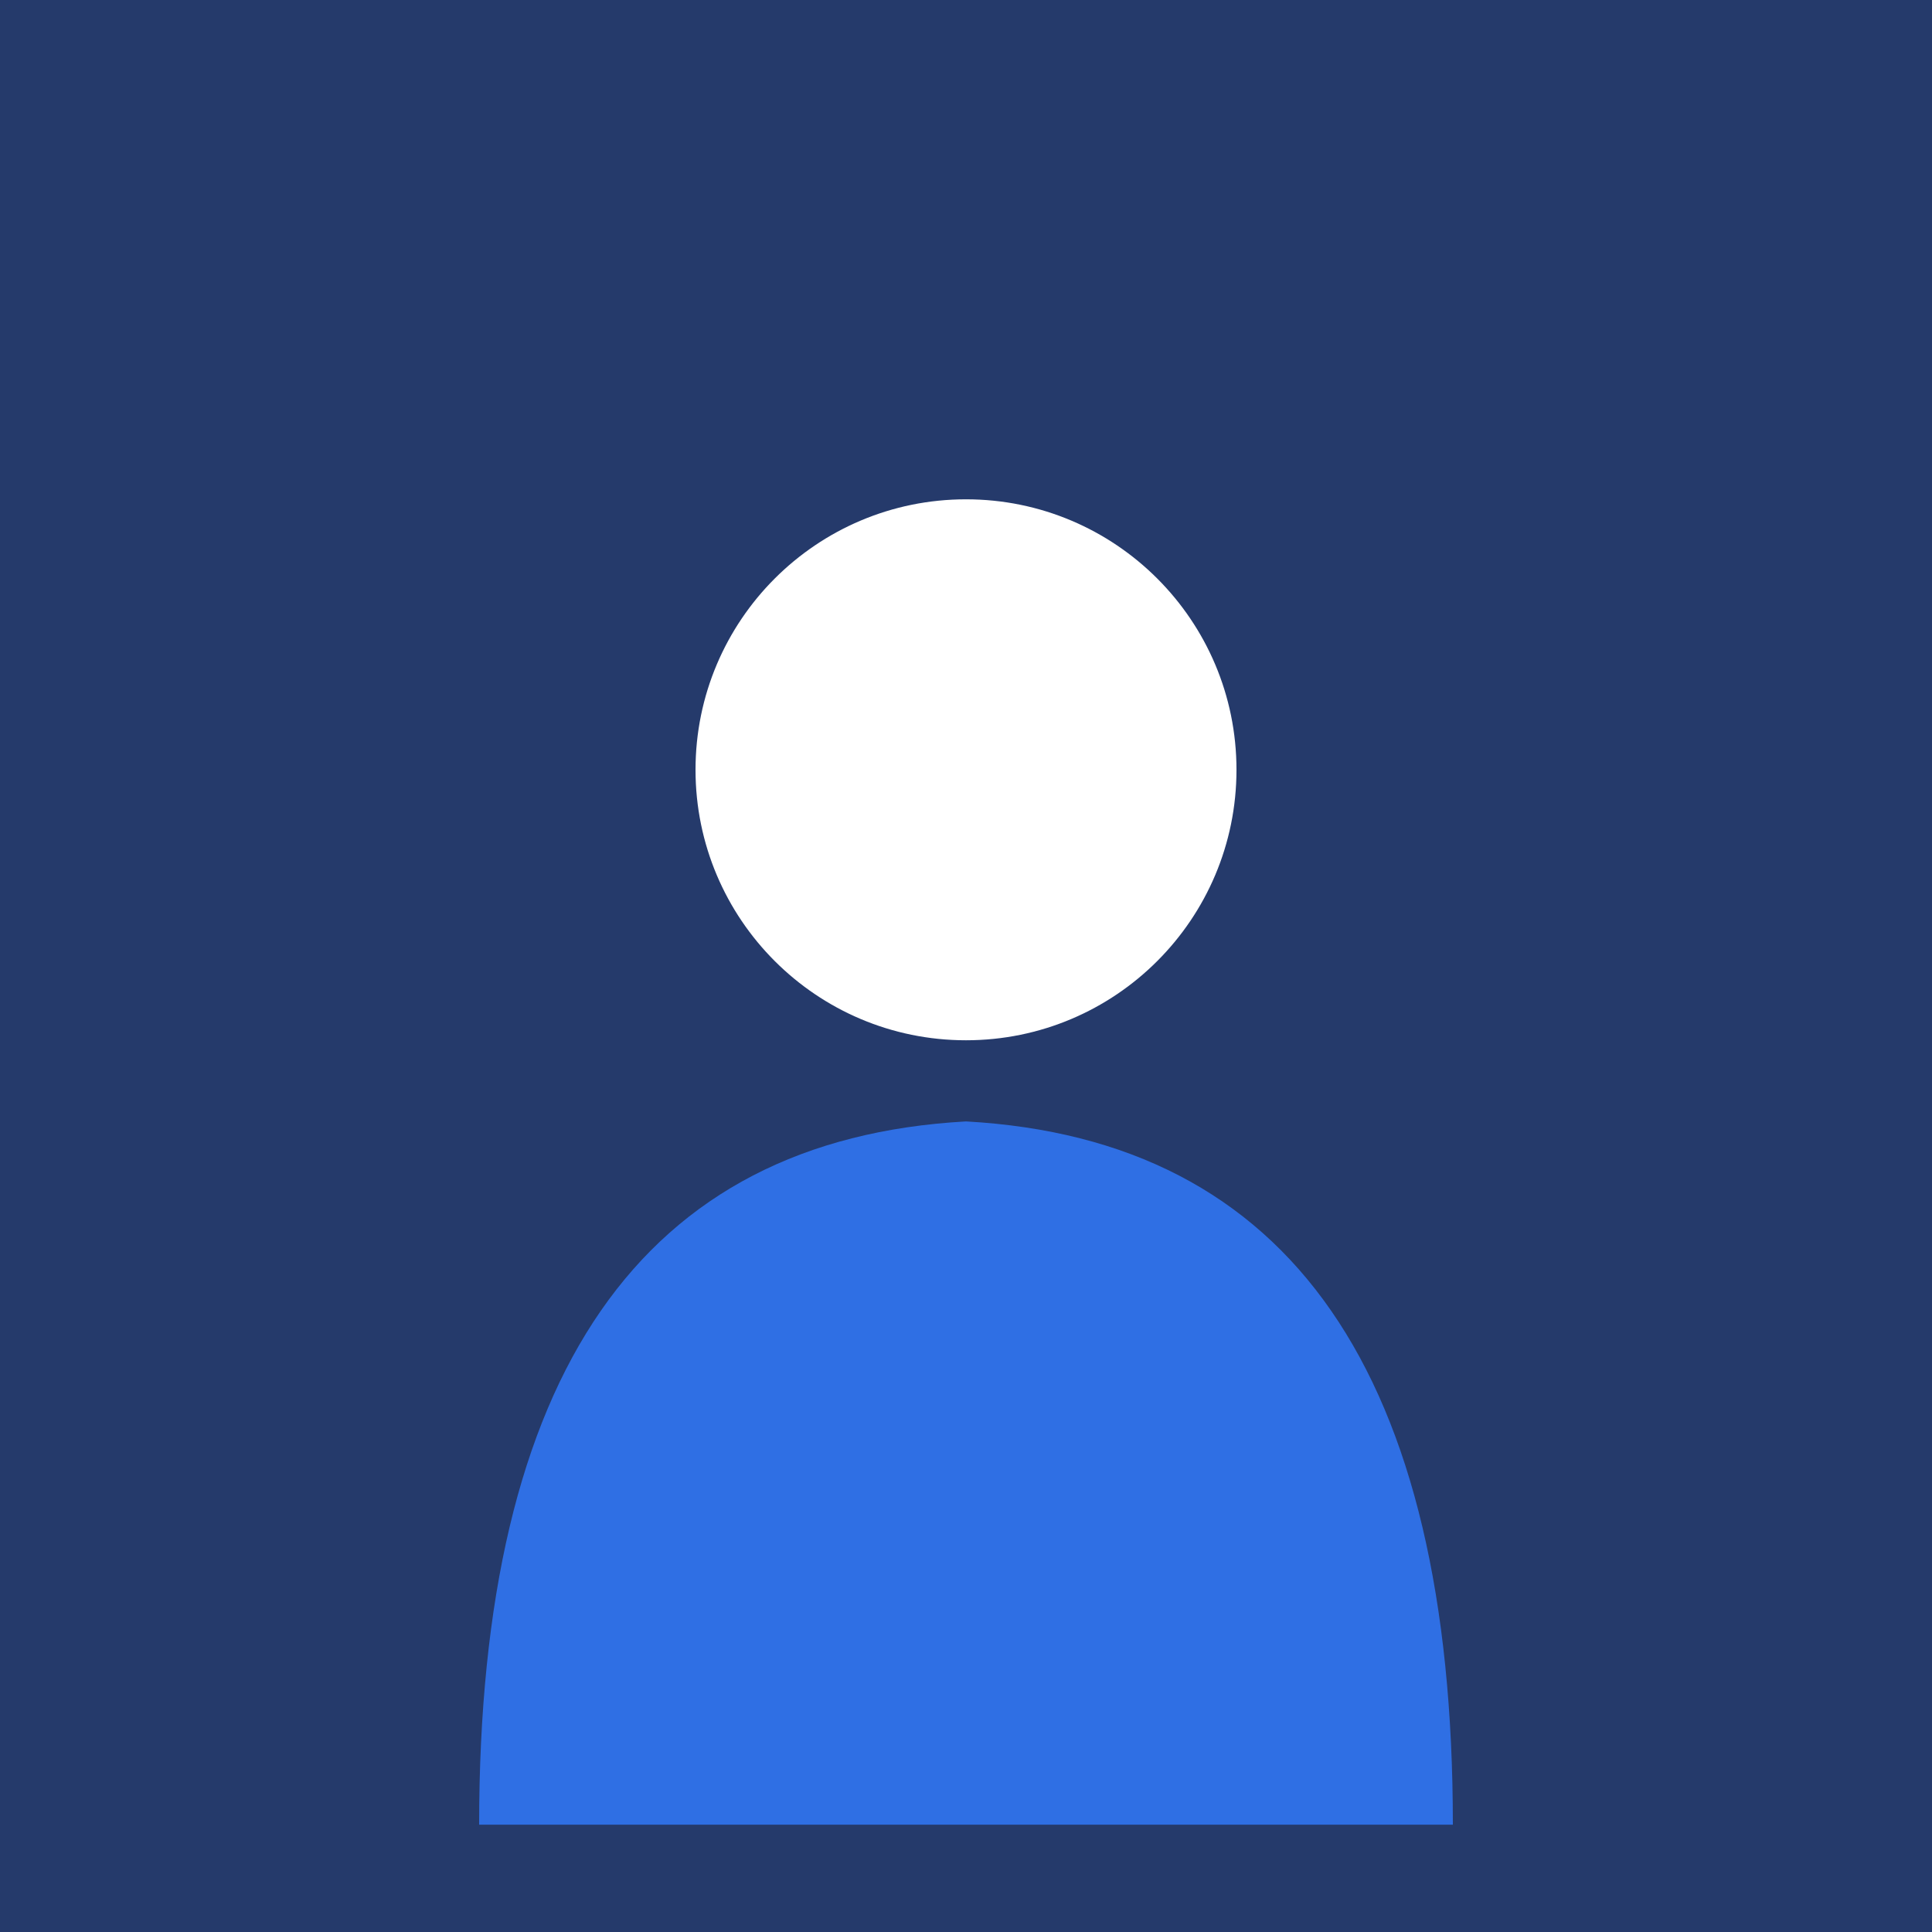
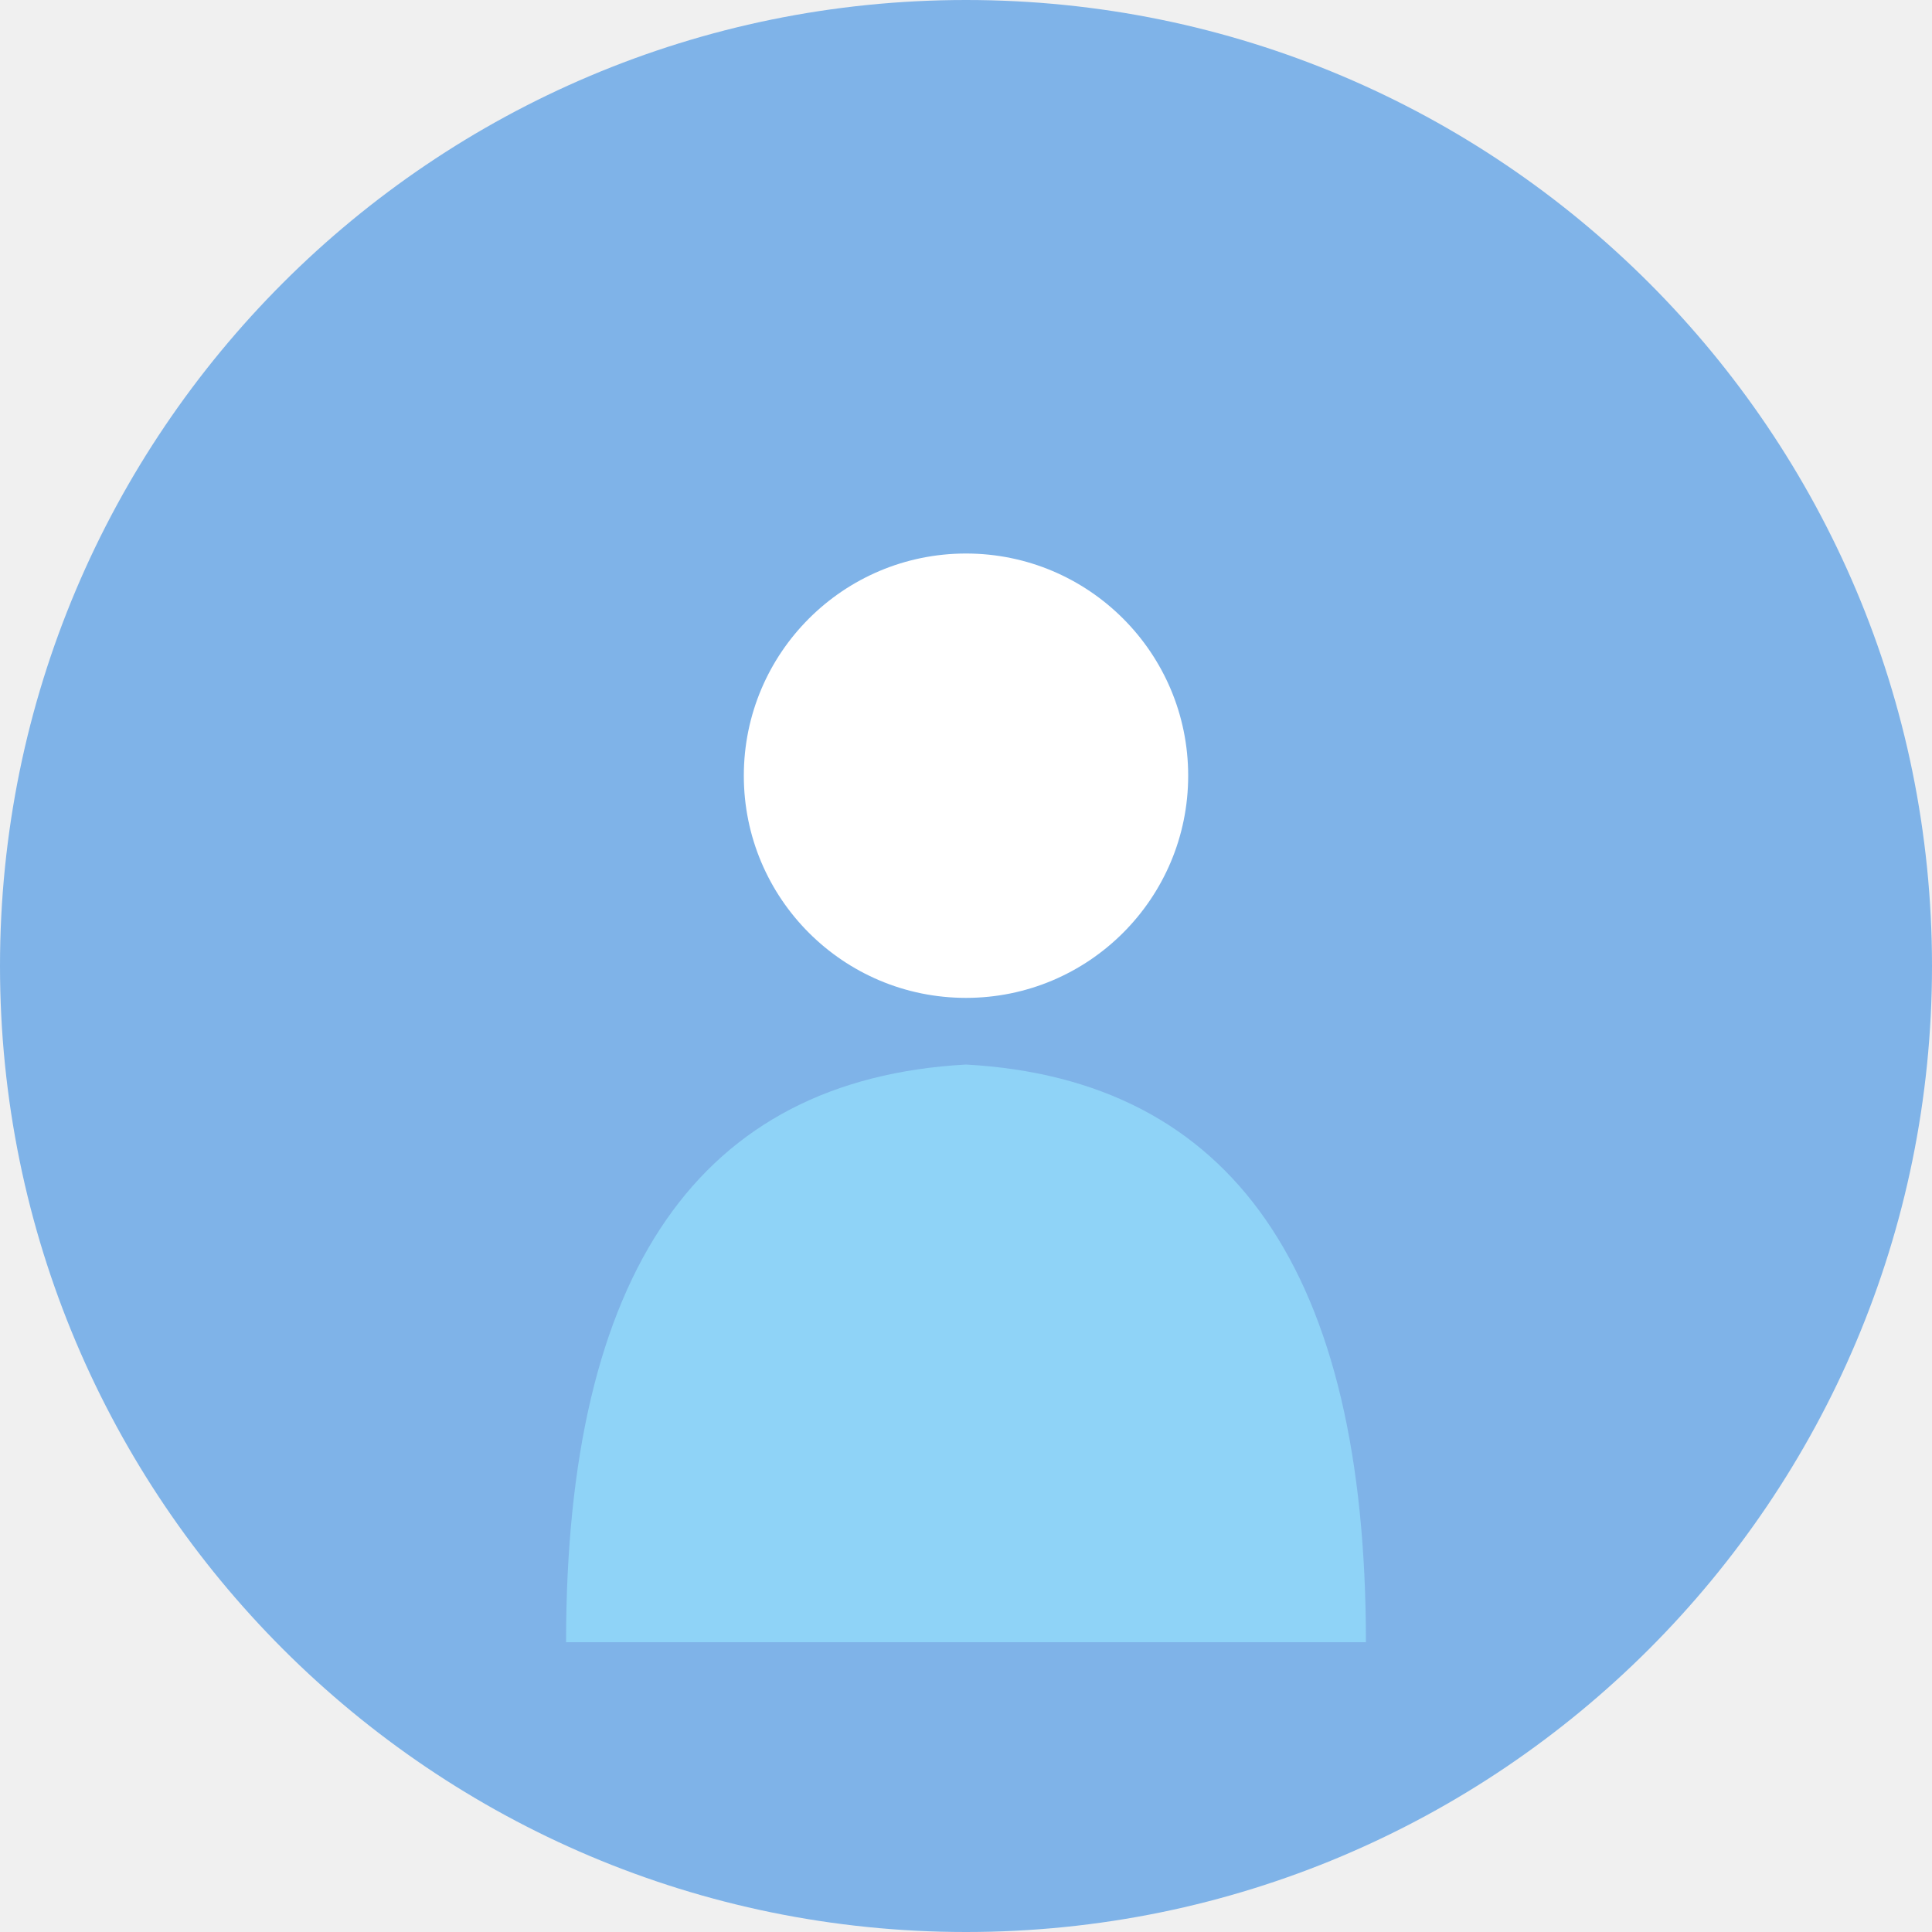
- <svg xmlns="http://www.w3.org/2000/svg" viewBox="1570 400 180 180" width="180" height="180">
-   <rect x="1570" y="400" width="180" height="180" fill="#253A6B" />
-   <circle cx="1660" cy="471.72" r="25.2" fill="#FFFFFF" />
-   <path d="M1614.64 570 Q1614.64 507 1660 504.48 Q1705.36 507 1705.36 570 Z" fill="#2F6FE4" />
+ <svg xmlns="http://www.w3.org/2000/svg" viewBox="615 745 170 170" width="170" height="170">
+   <circle cx="700" cy="830" r="85" fill="#7FB3E8" />
+   <circle cx="700" cy="813.255" r="19.55" fill="#FFFFFF" />
+   <path d="M664.81 889.5 Q664.81 840.625 700 838.67 Q735.19 840.625 735.19 889.5 Z" fill="#8FD3F7" />
</svg>
